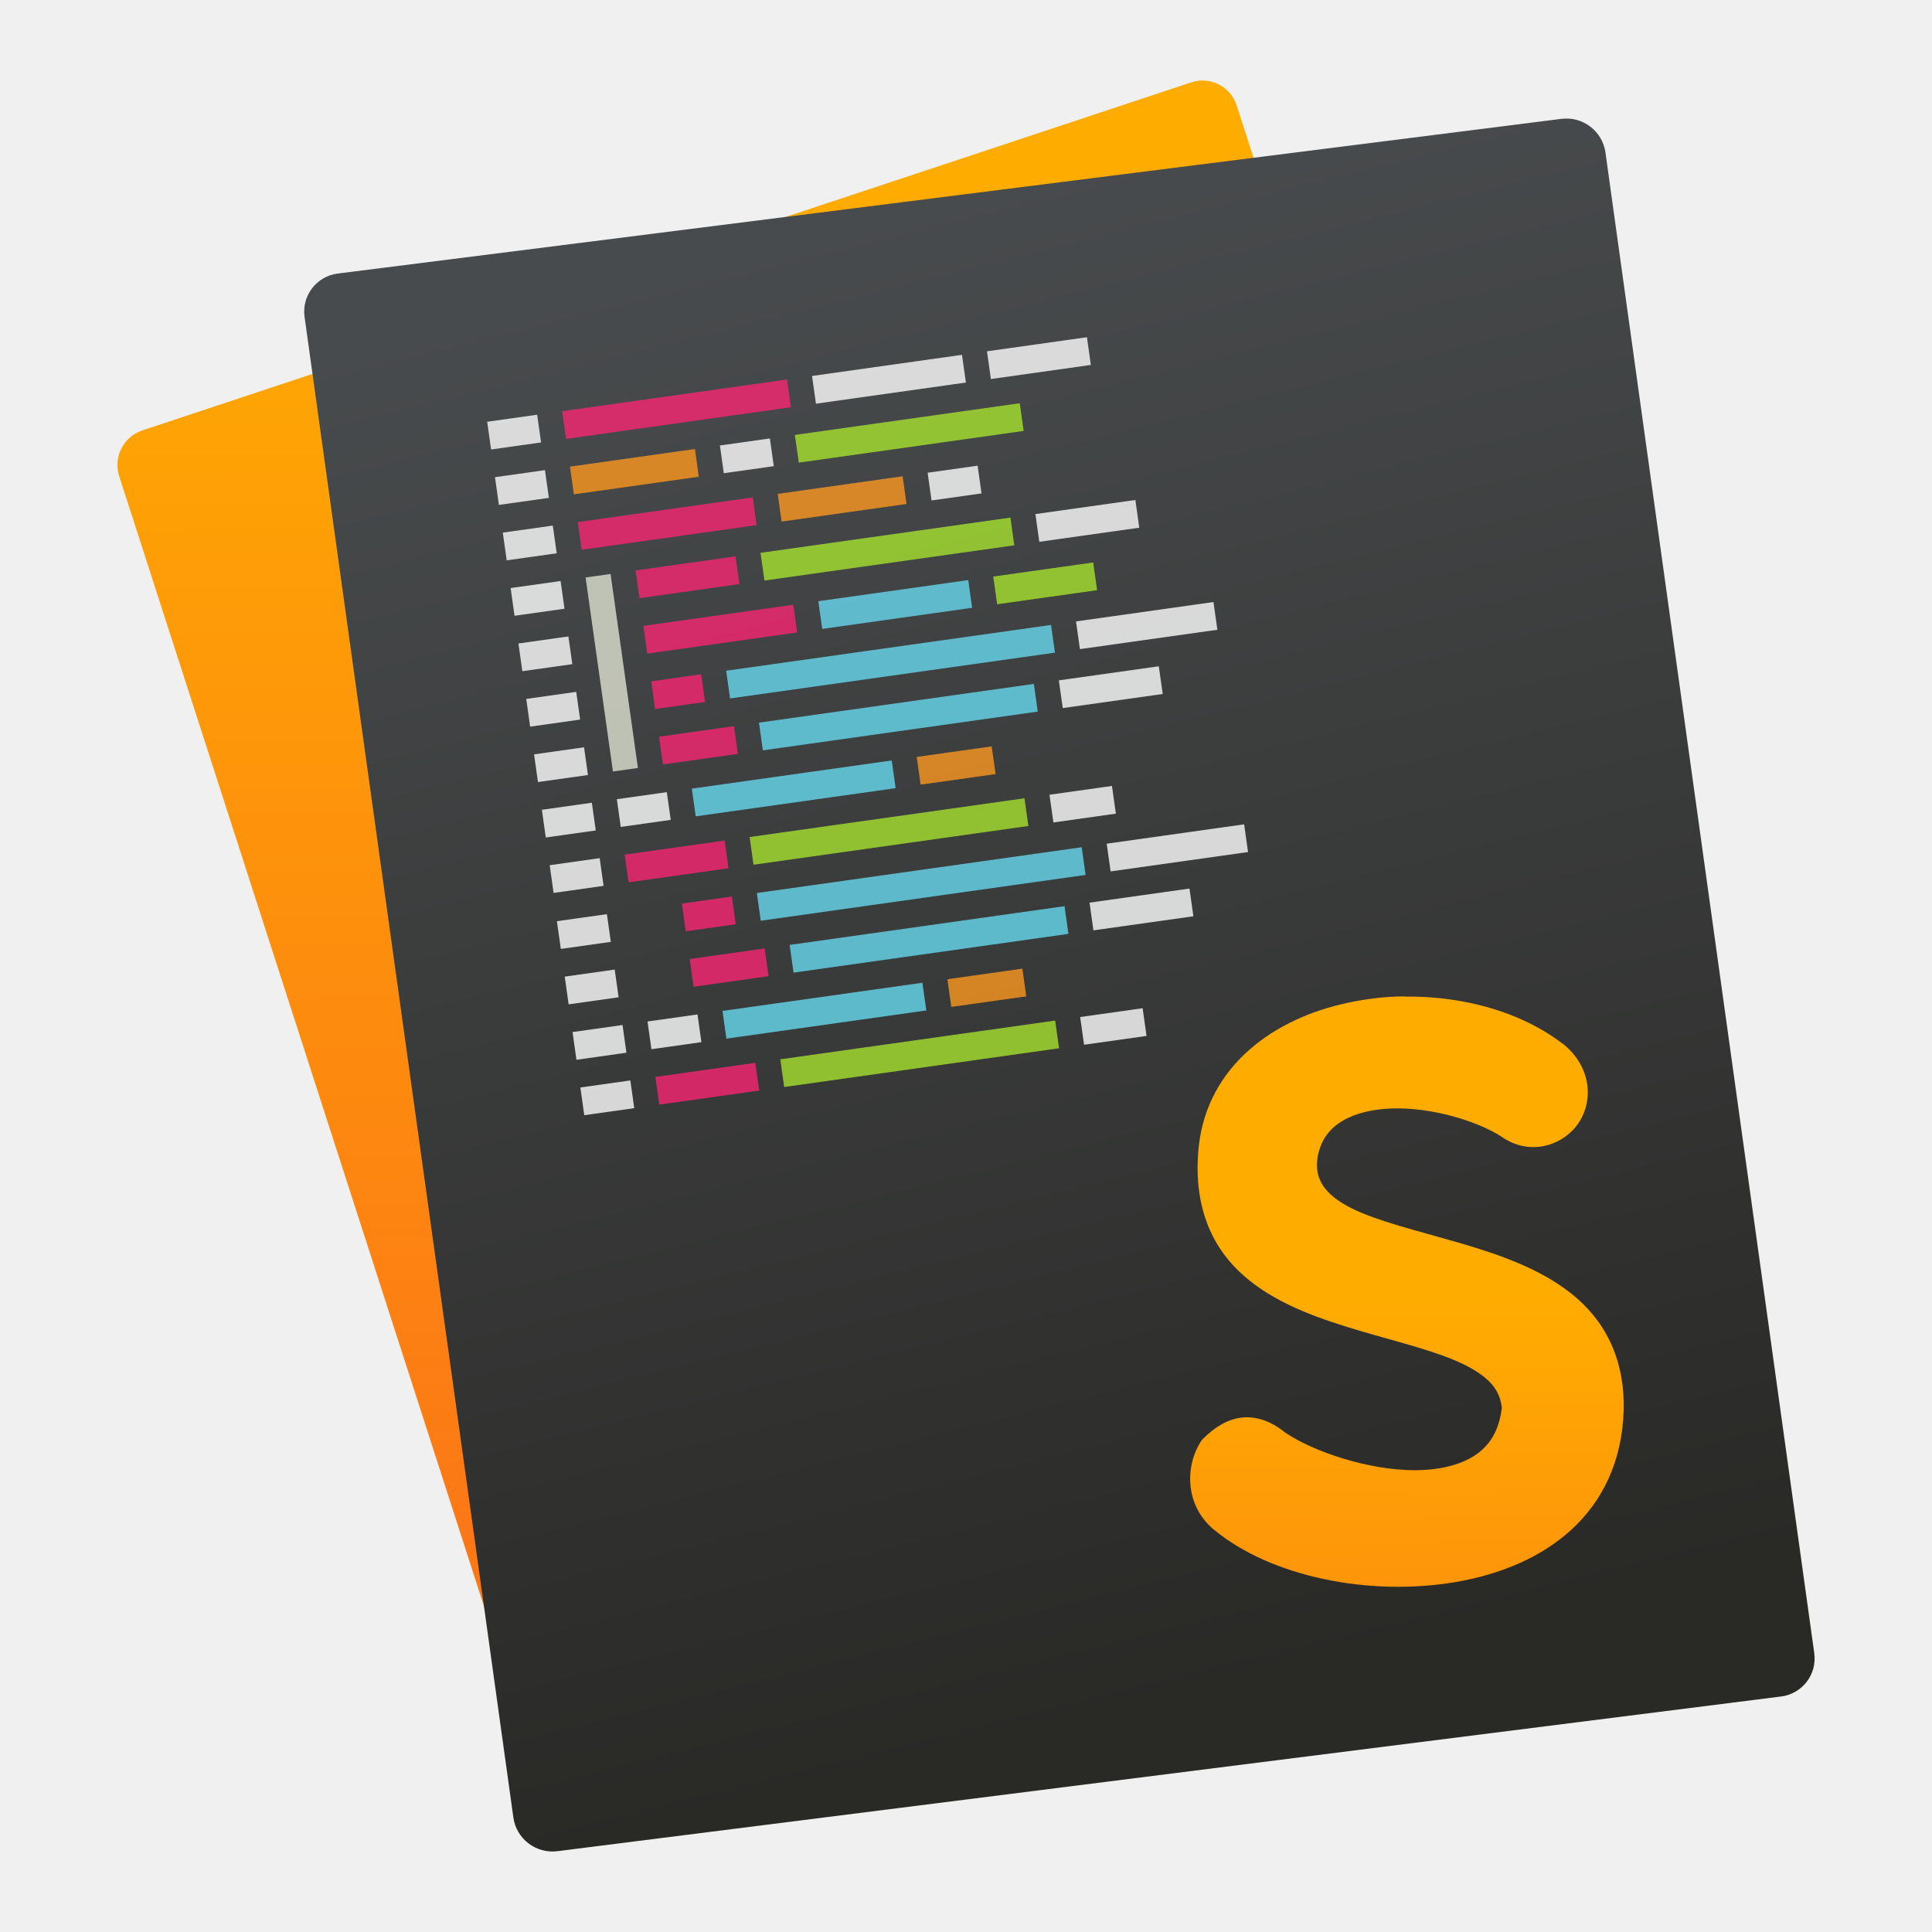
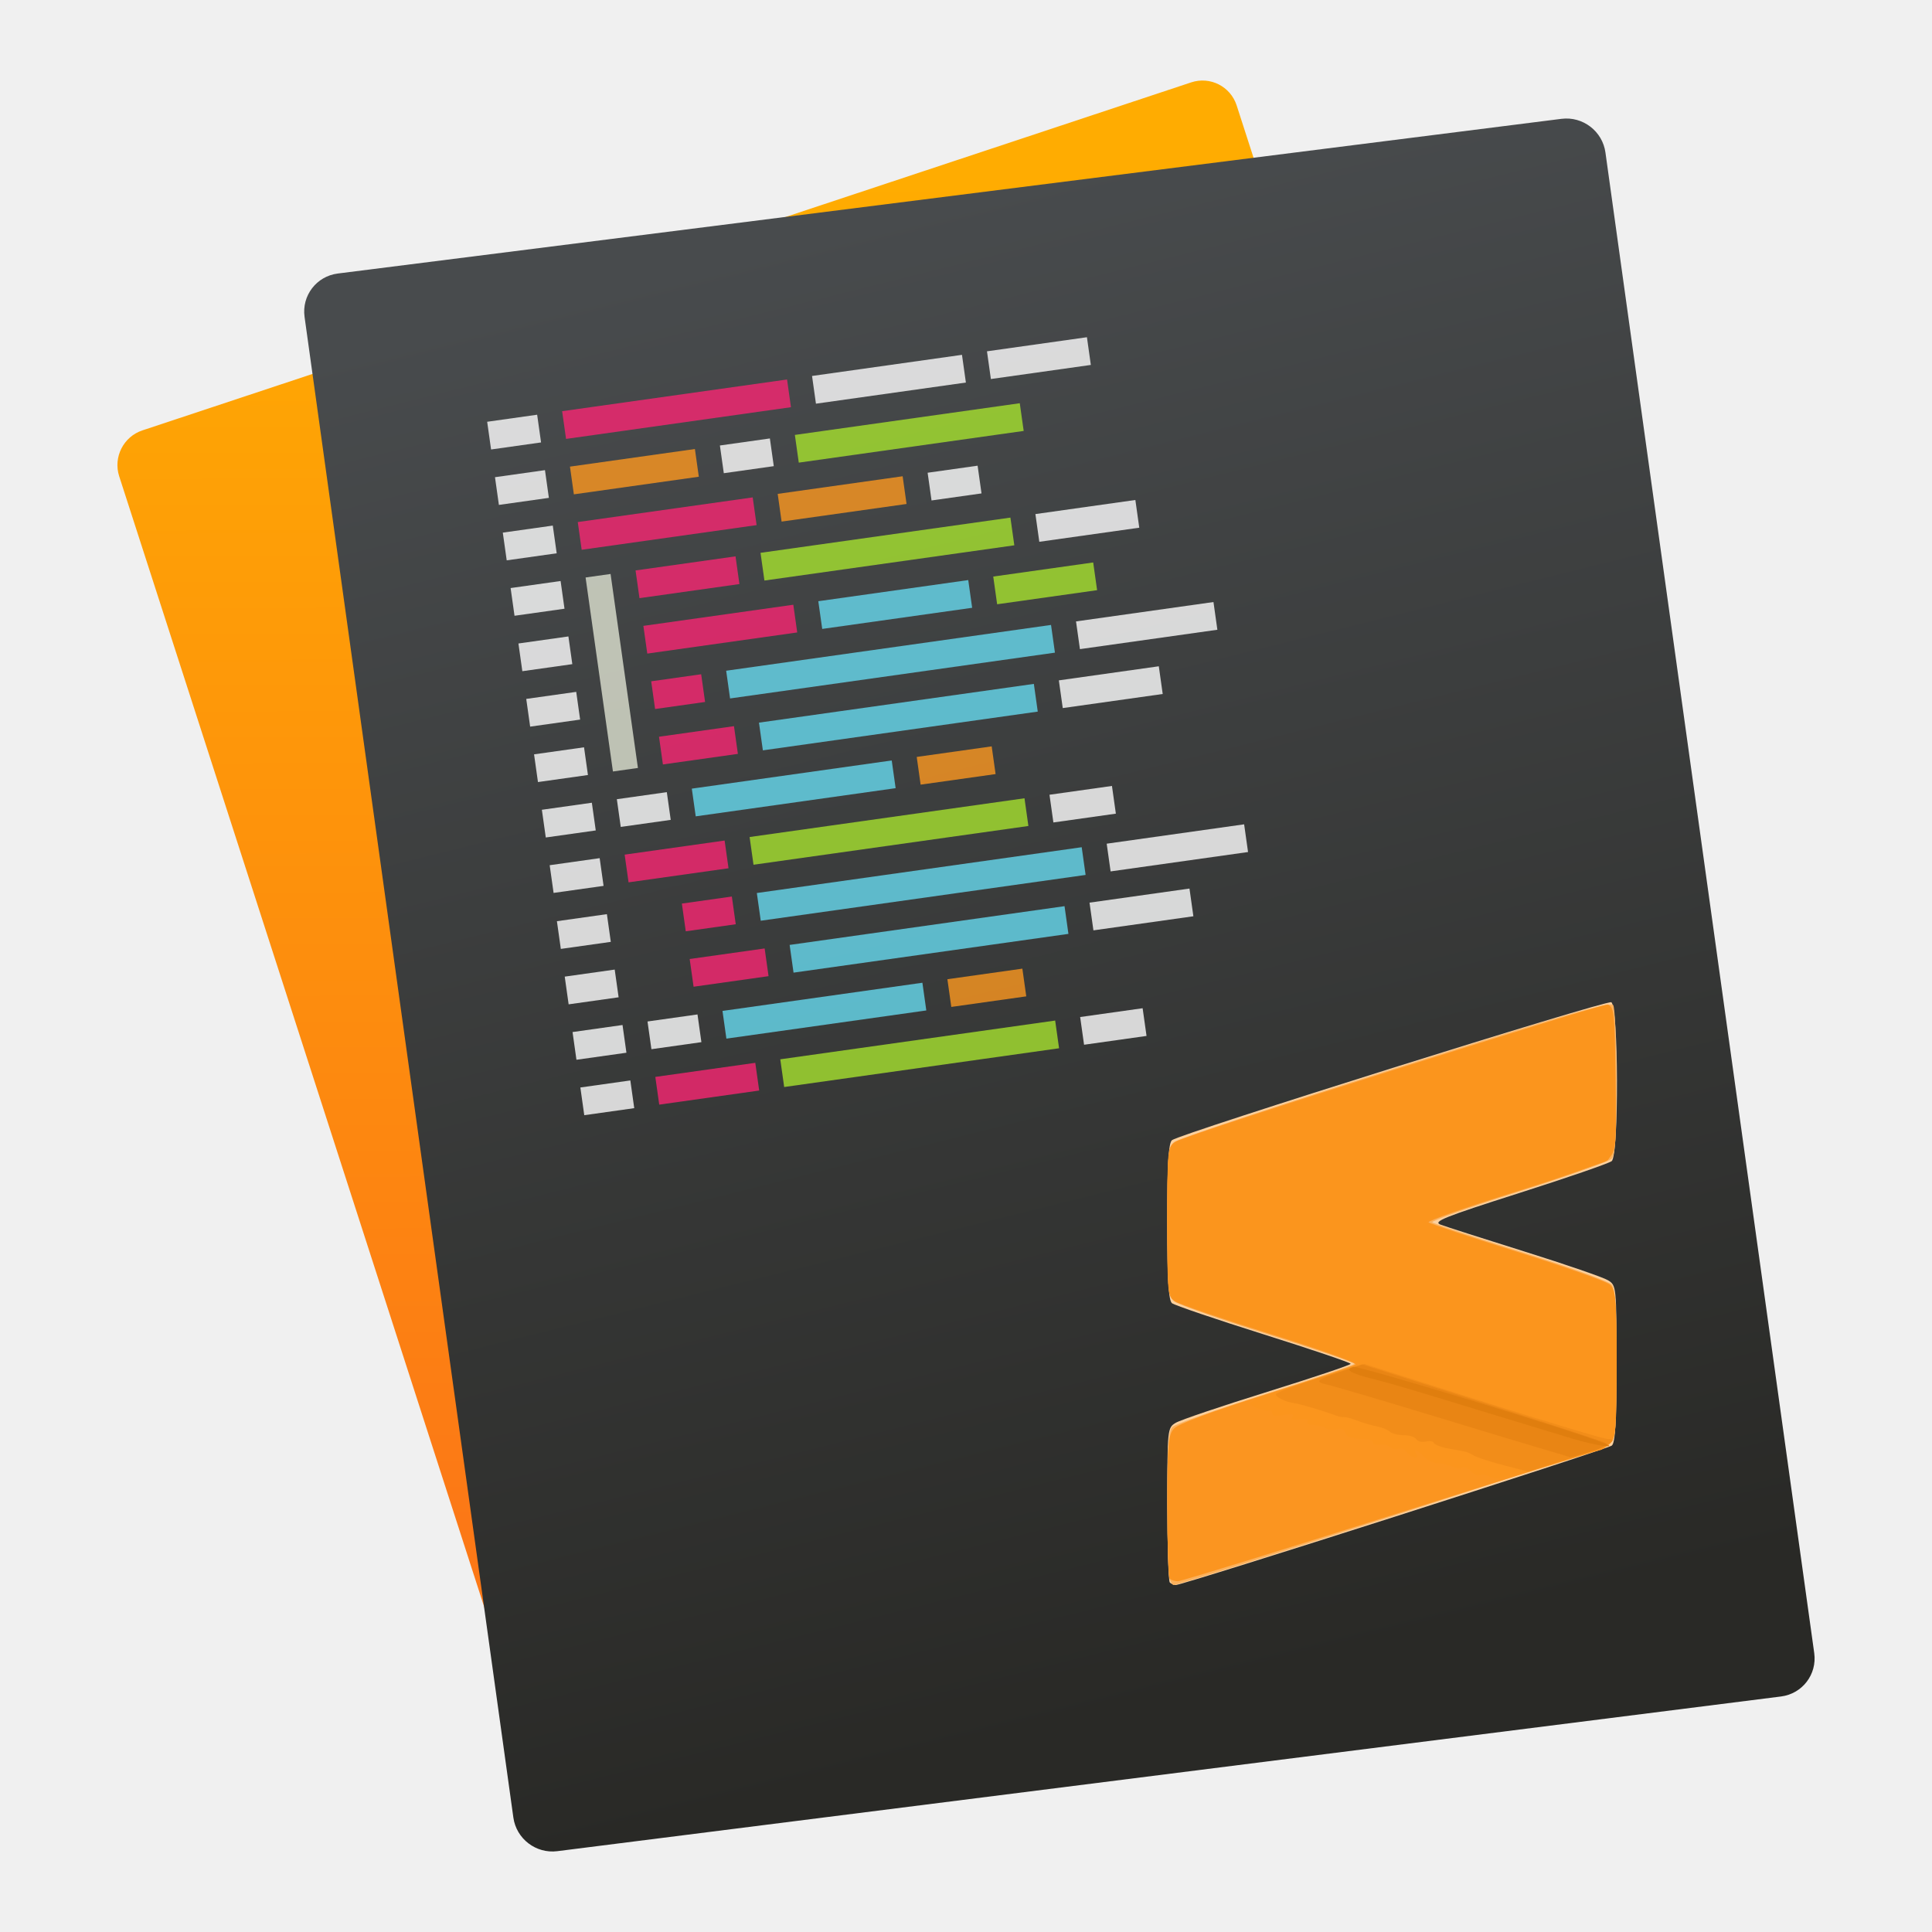
- <svg xmlns="http://www.w3.org/2000/svg" xmlns:xlink="http://www.w3.org/1999/xlink" height="48" width="48">
-   <linearGradient id="a">
+ <svg xmlns="http://www.w3.org/2000/svg" height="48" width="48">
+   <linearGradient id="a" gradientTransform="matrix(.3263408 0 0 .3219532 347.6641 -94.03881)" gradientUnits="userSpaceOnUse" x1="-989.666" x2="-1003.636" y1="433.284" y2="317.355">
+     <stop offset="0" stop-color="#292926" />
+     <stop offset="1" stop-color="#484b4d" />
+   </linearGradient>
+   <linearGradient id="b" gradientTransform="matrix(.3258716 0 0 .321561 357.8251 -24.9277)" gradientUnits="userSpaceOnUse" x1="-1092.912" x2="-1060.255" y1="203.099" y2="104.853">
    <stop offset="0" stop-color="#fc7816" />
    <stop offset="1" stop-color="#ffac01" />
  </linearGradient>
-   <linearGradient id="b" gradientTransform="matrix(.35601 0 0 .3512235 240.525 893.3375)" gradientUnits="userSpaceOnUse" x1="-989.666" x2="-1003.636" y1="433.284" y2="317.355">
-     <stop offset="0" stop-color="#292926" />
-     <stop offset="1" stop-color="#484b4d" />
-   </linearGradient>
-   <linearGradient id="c" gradientTransform="matrix(.3554981 0 0 .3507956 81.58351 925.4562)" gradientUnits="userSpaceOnUse" x1="-1092.912" x2="-1060.255" xlink:href="#a" y1="203.099" y2="104.853" />
-   <linearGradient id="d" gradientUnits="userSpaceOnUse" x1="37.736" x2="37.589" xlink:href="#a" y1="1056.54" y2="1039.025" />
-   <g transform="matrix(.916662 0 0 .916662 .366915 -920.1673)">
-     <rect fill="url(#c)" height="40.214" ry=".981" transform="matrix(.9491154 -.3149284 .3072073 .9516426 0 0)" width="31.911" x="-309.664" y="964.937" />
-     <rect fill="url(#b)" height="43.172" ry="1.054" transform="matrix(.9921044 -.1254148 .1378126 .9904583 0 0)" width="35.539" x="-131.754" y="1004.43" />
-     <g fill-rule="evenodd" transform="matrix(.6773144 -.09548014 .1058913 .7511684 -70.49409 256.4732)">
-       <g fill="#fff">
-         <path d="m-34.261 1005.781h2v 1h-2z" opacity=".8" />
-         <path d="m-34.261 1009.781h2v 1h-2z" opacity=".8" />
-         <path d="m-34.261 1007.781h2v 1h-2z" opacity=".8" />
-         <path d="m-34.261 1011.781h2v 1h-2z" opacity=".8" />
-         <path d="m-34.261 1015.781h2v 1h-2z" opacity=".8" />
-         <path d="m-34.261 1013.781h2v 1h-2z" opacity=".8" />
-         <path d="m-34.261 1017.781h2v 1h-2z" opacity=".8" />
-         <path d="m-34.261 1021.781h2v 1h-2z" opacity=".8" />
-         <path d="m-34.261 1019.781h2v 1h-2z" opacity=".8" />
-       </g>
-       <path d="m-31.261 1005.781h9v 1h-9z" fill="#f92672" opacity=".8" />
-       <path d="m-21.261 1005.781h6v 1h-6z" fill="#fff" opacity=".8" />
-       <path d="m-14.261 1005.781h4v 1h-4z" fill="#fff" opacity=".8" />
-       <path d="m-31.261 1007.781h5v1h-5z" fill="#fd971f" opacity=".8" />
-       <path d="m-25.261 1007.781h2v1h-2z" fill="#fff" opacity=".8" />
-       <path d="m-22.261 1007.781h9v 1h-9z" fill="#a6e22e" opacity=".8" />
-       <path d="m-31.261 1009.781h7v 1h-7z" fill="#f92672" opacity=".8" />
-       <path d="m-23.261 1009.781h5v 1h-5z" fill="#fd971f" opacity=".8" />
-       <path d="m-17.261 1009.781h2v 1h-2z" fill="#fff" opacity=".8" />
-       <path d="m-29.261 1011.781h4v 1h-4z" fill="#f92672" opacity=".8" />
-       <path d="m-24.261 1011.781h10v 1h-10z" fill="#a6e22e" opacity=".8" />
-       <path d="m-13.261 1011.781h4v 1h-4z" fill="#fff" opacity=".8" />
-       <path d="m-29.261 1013.781h6v 1h-6z" fill="#f92672" opacity=".8" />
-       <path d="m-22.261 1013.781h6v 1h-6z" fill="#66d9ef" opacity=".8" />
-       <path d="m-15.261 1013.781h4v 1h-4z" fill="#a6e22e" opacity=".8" />
-       <path d="m-29.261 1015.781h2v 1h-2z" fill="#f92672" opacity=".8" />
-       <path d="m-26.261 1015.781h13v 1h-13z" fill="#66d9ef" opacity=".8" />
-       <path d="m-12.261 1015.781h5.5v1h-5.5z" fill="#fff" opacity=".8" />
-       <path d="m-29.261 1017.781h3v 1h-3z" fill="#f92672" opacity=".8" />
-       <path d="m-25.261 1017.781h11v 1h-11z" fill="#66d9ef" opacity=".8" />
-       <path d="m-13.261 1017.781h4v 1h-4z" fill="#fff" opacity=".8" />
-       <rect fill="#fff" height="1" opacity=".8" ry="0" width="2" x="-31.261" y="1019.781" />
-       <path d="m-28.261 1019.781h8v 1h-8z" fill="#66d9ef" opacity=".8" />
-       <path d="m-19.261 1019.781h3v 1h-3z" fill="#fd971f" opacity=".8" />
-       <path d="m-31.261 1021.781h4v 1h-4z" fill="#f92672" opacity=".8" />
-       <path d="m-26.261 1021.781h11v 1h-11z" fill="#a6e22e" opacity=".8" />
-       <path d="m-14.261 1021.781h2.5v1h-2.5z" fill="#fff" opacity=".8" />
-       <path d="m-31.261 1011.781h1v7h-1z" fill="#faffeb" opacity=".679" />
-       <path d="m-34.287 1023.798h2v 1h-2z" fill="#fff" opacity=".8" />
-       <path d="m-34.287 1025.798h2v 1h-2z" fill="#fff" opacity=".8" />
-       <path d="m-34.287 1029.798h2v 1h-2z" fill="#fff" opacity=".8" />
-       <path d="m-34.287 1027.798h2v 1h-2z" fill="#fff" opacity=".8" />
-       <path d="m-29.287 1023.798h2v 1h-2z" fill="#f92672" opacity=".8" />
-       <path d="m-26.287 1023.798h13v 1h-13z" fill="#66d9ef" opacity=".8" />
-       <path d="m-12.287 1023.798h5.5v1h-5.5z" fill="#fff" opacity=".8" />
-       <path d="m-29.287 1025.798h3v 1h-3z" fill="#f92672" opacity=".8" />
-       <path d="m-25.287 1025.798h11v 1h-11z" fill="#66d9ef" opacity=".8" />
-       <path d="m-13.287 1025.798h4v 1h-4z" fill="#fff" opacity=".8" />
-       <rect fill="#fff" height="1" opacity=".8" ry="0" width="2" x="-31.287" y="1027.798" />
-       <path d="m-28.287 1027.798h8v 1h-8z" fill="#66d9ef" opacity=".8" />
-       <path d="m-19.287 1027.798h3v 1h-3z" fill="#fd971f" opacity=".8" />
-       <path d="m-31.287 1029.798h4v 1h-4z" fill="#f92672" opacity=".8" />
-       <path d="m-26.287 1029.798h11v 1h-11z" fill="#a6e22e" opacity=".8" />
-       <path d="m-14.287 1029.798h2.5v1h-2.5z" fill="#fff" opacity=".8" />
+   <rect fill="url(#b)" height="36.863" ry=".9" stroke-width=".917" transform="matrix(.9491154 -.3149284 .3072073 .9516426 0 0)" width="29.252" x="-.817" y="11.263" />
+   <rect fill="url(#a)" height="39.574" ry=".966" stroke-width=".917" transform="matrix(.9921044 -.1254148 .1378126 .9904583 0 0)" width="32.577" x="6.41" y="7.795" />
+   <g fill-rule="evenodd" transform="matrix(.6208683 -.08752302 .09706648 .6885675 -64.25234 -685.0681)">
+     <g fill="#fff">
+       <path d="m-34.261 1005.781h2v1h-2z" opacity=".8" />
+       <path d="m-34.261 1009.781h2v1h-2z" opacity=".8" />
+       <path d="m-34.261 1007.781h2v1h-2z" opacity=".8" />
+       <path d="m-34.261 1011.781h2v1h-2z" opacity=".8" />
+       <path d="m-34.261 1015.781h2v1h-2z" opacity=".8" />
+       <path d="m-34.261 1013.781h2v1h-2z" opacity=".8" />
+       <path d="m-34.261 1017.781h2v1h-2z" opacity=".8" />
+       <path d="m-34.261 1021.781h2v1h-2z" opacity=".8" />
+       <path d="m-34.261 1019.781h2v1h-2z" opacity=".8" />
    </g>
-     <path d="m37.677 1030.83c-.522 0-1.044.065-1.547.173-2.011.425-3.781 1.705-4.036 3.856-.168 1.538.287 2.644 1.067 3.403.78.758 1.847 1.183 2.914 1.516 1.068.333 2.144.576 2.938.908.397.167.719.355.938.569.209.205.32.431.354.723-.076.635-.335 1.032-.736 1.295-.41.268-.981.396-1.613.399-1.264 0-2.755-.497-3.532-1.027-.39-.314-.803-.449-1.192-.397-.396.052-.733.281-1.029.576l-.021.02-.018.025c-.452.678-.458 1.763.348 2.424h.002c1.53 1.262 4.197 1.814 6.557 1.407 1.181-.204 2.289-.655 3.121-1.418.833-.763 1.376-1.846 1.414-3.231.038-1.456-.554-2.483-1.426-3.172-.872-.69-2-1.071-3.09-1.387-1.09-.316-2.149-.567-2.858-.92-.354-.176-.613-.377-.764-.598-.149-.219-.21-.463-.152-.82.094-.455.326-.746.674-.953.349-.208.823-.318 1.344-.334 1.043-.032 2.264.32 2.959.762.739.527 1.625.267 2.057-.32.435-.592.418-1.542-.385-2.192h-.002-.004c-.76-.584-1.713-.968-2.729-1.152-.508-.092-1.031-.137-1.553-.129z" fill="url(#d)" />
+     <path d="m-31.261 1005.781h9v1h-9z" fill="#f92672" opacity=".8" />
+     <path d="m-21.261 1005.781h6v1h-6z" fill="#fff" opacity=".8" />
+     <path d="m-14.261 1005.781h4v1h-4z" fill="#fff" opacity=".8" />
+     <path d="m-31.261 1007.781h5v1h-5z" fill="#fd971f" opacity=".8" />
+     <path d="m-25.261 1007.781h2v1h-2z" fill="#fff" opacity=".8" />
+     <path d="m-22.261 1007.781h9v1h-9z" fill="#a6e22e" opacity=".8" />
+     <path d="m-31.261 1009.781h7v1h-7z" fill="#f92672" opacity=".8" />
+     <path d="m-23.261 1009.781h5v1h-5z" fill="#fd971f" opacity=".8" />
+     <path d="m-17.261 1009.781h2v1h-2z" fill="#fff" opacity=".8" />
+     <path d="m-29.261 1011.781h4v1h-4z" fill="#f92672" opacity=".8" />
+     <path d="m-24.261 1011.781h10v1h-10z" fill="#a6e22e" opacity=".8" />
+     <path d="m-13.261 1011.781h4v1h-4z" fill="#fff" opacity=".8" />
+     <path d="m-29.261 1013.781h6v1h-6z" fill="#f92672" opacity=".8" />
+     <path d="m-22.261 1013.781h6v1h-6z" fill="#66d9ef" opacity=".8" />
+     <path d="m-15.261 1013.781h4v1h-4z" fill="#a6e22e" opacity=".8" />
+     <path d="m-29.261 1015.781h2v1h-2z" fill="#f92672" opacity=".8" />
+     <path d="m-26.261 1015.781h13v1h-13z" fill="#66d9ef" opacity=".8" />
+     <path d="m-12.261 1015.781h5.5v1h-5.5z" fill="#fff" opacity=".8" />
+     <path d="m-29.261 1017.781h3v1h-3z" fill="#f92672" opacity=".8" />
+     <path d="m-25.261 1017.781h11v1h-11z" fill="#66d9ef" opacity=".8" />
+     <path d="m-13.261 1017.781h4v1h-4z" fill="#fff" opacity=".8" />
+     <rect fill="#fff" height="1" opacity=".8" ry="0" width="2" x="-31.261" y="1019.781" />
+     <path d="m-28.261 1019.781h8v1h-8z" fill="#66d9ef" opacity=".8" />
+     <path d="m-19.261 1019.781h3v1h-3z" fill="#fd971f" opacity=".8" />
+     <path d="m-31.261 1021.781h4v1h-4z" fill="#f92672" opacity=".8" />
+     <path d="m-26.261 1021.781h11v1h-11z" fill="#a6e22e" opacity=".8" />
+     <path d="m-14.261 1021.781h2.5v1h-2.5z" fill="#fff" opacity=".8" />
+     <path d="m-31.261 1011.781h1v7h-1z" fill="#faffeb" opacity=".679" />
+     <g fill="#fff">
+       <path d="m-34.287 1023.798h2v1h-2z" opacity=".8" />
+       <path d="m-34.287 1025.798h2v1h-2z" opacity=".8" />
+       <path d="m-34.287 1029.798h2v1h-2z" opacity=".8" />
+       <path d="m-34.287 1027.798h2v1h-2z" opacity=".8" />
+     </g>
+     <path d="m-29.287 1023.798h2v1h-2z" fill="#f92672" opacity=".8" />
+     <path d="m-26.287 1023.798h13v1h-13z" fill="#66d9ef" opacity=".8" />
+     <path d="m-12.287 1023.798h5.5v1h-5.5z" fill="#fff" opacity=".8" />
+     <path d="m-29.287 1025.798h3v1h-3z" fill="#f92672" opacity=".8" />
+     <path d="m-25.287 1025.798h11v1h-11z" fill="#66d9ef" opacity=".8" />
+     <path d="m-13.287 1025.798h4v1h-4z" fill="#fff" opacity=".8" />
+     <rect fill="#fff" height="1" opacity=".8" ry="0" width="2" x="-31.287" y="1027.798" />
+     <path d="m-28.287 1027.798h8v1h-8z" fill="#66d9ef" opacity=".8" />
+     <path d="m-19.287 1027.798h3v1h-3z" fill="#fd971f" opacity=".8" />
+     <path d="m-31.287 1029.798h4v1h-4z" fill="#f92672" opacity=".8" />
+     <path d="m-26.287 1029.798h11v1h-11z" fill="#a6e22e" opacity=".8" />
+     <path d="m-14.287 1029.798h2.5v1h-2.5z" fill="#fff" opacity=".8" />
+   </g>
+   <g stroke-width="1.333" transform="matrix(.06974993 0 0 .06978523 25.65344 23.18881)">
+     <path d="m48.889 231.111c-.489-.489-.889-13.075-.889-27.969 0-26.658.047-27.109 3-28.89 1.65-.995 16.34-5.959 32.644-11.031 16.304-5.072 29.654-9.555 29.667-9.962.012-.407-13.928-5.13-30.978-10.495-17.05-5.365-31.75-10.355-32.667-11.09-1.237-.991-1.667-8.471-1.667-29.009 0-20.524.431-28.025 1.667-29.035 2.79-2.279 154.446-49.874 156.458-49.102 2.619 1.005 2.78 54.393.17 56.559-.938.779-15.788 5.901-33 11.383-26.778 8.529-30.813 10.15-27.961 11.236 1.833.698 15.333 5.02 30 9.605 14.667 4.585 28.017 9.179 29.667 10.209 2.955 1.845 3 2.287 3 29.679 0 20.63-.43 28.157-1.667 29.167-1.631 1.332-152.733 49.632-155.269 49.632-.708 0-1.686-.4-2.175-.889z" fill="#fcd19f" />
+     <path d="m48.809 229.891c-.445-1.16-.809-13.417-.809-27.238 0-19.326.416-25.545 1.801-26.93.991-.991 15.979-6.283 33.308-11.762 17.329-5.478 31.518-10.301 31.532-10.717.014-.416-13.925-5.148-30.975-10.515-17.05-5.367-32.05-10.67-33.333-11.784-2.075-1.801-2.333-4.936-2.333-28.278 0-23.326.26-26.484 2.333-28.324 1.283-1.139 36.769-12.979 78.857-26.311 60.184-19.065 76.763-23.862 77.646-22.47.618.974 1.132 13.278 1.143 27.342.016 19.768-.39 25.982-1.788 27.38-.995.995-15.962 6.287-33.26 11.762-17.299 5.475-31.035 10.348-30.525 10.83.51.482 14.727 5.208 31.593 10.502 16.867 5.294 31.417 10.564 32.333 11.712 1.206 1.51 1.667 9.329 1.667 28.291 0 23.28-.26 26.436-2.333 28.275-1.754 1.557-152.406 50.343-155.458 50.343-.324 0-.954-.949-1.399-2.109z" fill="#fbb15c" />
+     <path d="m48.889 229.778c-.489-.489-.889-12.122-.889-25.852 0-21.887.288-25.286 2.333-27.585 1.49-1.674 13.414-6.103 33-12.256 16.867-5.299 31.129-10.078 31.694-10.62.565-.542-12.935-5.355-30-10.696-17.065-5.341-32.377-10.562-34.027-11.604-2.948-1.861-3-2.358-3-28.499 0-26.133.053-26.639 3-28.524 4.313-2.759 151.269-49.081 154.028-48.551 2.073.398 2.342 3.003 2.667 25.91.324 22.797.114 25.745-2 28.118-1.535 1.723-13.421 6.105-33.95 12.516-17.374 5.426-31.174 10.263-30.667 10.75.507.487 14.722 5.209 31.588 10.494 16.867 5.285 31.717 10.53 33 11.655 2.074 1.818 2.333 4.964 2.333 28.299 0 23.741-.233 26.465-2.438 28.46-1.341 1.214-2.916 2.207-3.499 2.207-.583 0-34.186 10.5-74.673 23.333-40.486 12.833-74.512 23.333-75.612 23.333-1.1 0-2.4-.4-2.889-.889z" fill="#fb9520" />
+     <path d="m162.662 193.331c-.965-.596-2.462-.812-3.328-.48-.866.332-2.338-.317-3.272-1.442-.934-1.125-2.259-1.699-2.944-1.276-.685.424-2.267.314-3.516-.243-1.248-.557-3.532-1.08-5.074-1.161-1.543-.081-3.836-1.179-5.095-2.438-2.518-2.518-4.061-3.052-2.766-.957 1.299 2.101-1.49 1.554-3.321-.652-.906-1.092-2.206-1.64-2.888-1.219-.682.422-1.964.192-2.849-.51-.885-.702-2.658-1.107-3.942-.899-1.283.208-2.333-.132-2.333-.755 0-.623-1.05-1.162-2.333-1.198-5.39-.151-6.924-.646-7.621-2.461-.423-1.103-1.63-1.573-2.844-1.107-1.16.445-2.805.373-3.655-.16-.85-.533-2.146-1.044-2.88-1.135-.733-.091-2.119-.257-3.079-.369-.96-.112-1.428-.716-1.04-1.344.388-.627-.866-.84-2.786-.473-2.381.455-3.195.188-2.56-.839.651-1.054-.291-1.262-3.135-.693-2.701.54-4.066.283-4.066-.765 0-.868-.45-1.301-1-.962s-2.8-.135-5-1.053c-3.884-1.621-3.42-1.856 16-8.106 11-3.54 20.443-6.804 20.984-7.252.541-.448-14.052-5.562-32.428-11.363-22.591-7.132-33.813-11.297-34.651-12.862-.681-1.273-1.239-13.46-1.239-27.082 0-22.823.202-24.94 2.575-26.972 2.389-2.045 150.36-49.769 154.313-49.769 1.425 0 1.779 5.426 1.779 27.286 0 24.645-.226 27.402-2.333 28.477-1.283.655-16.283 5.575-33.333 10.934-17.05 5.359-31 10.119-31 10.578 0 .459 14.245 5.309 31.656 10.779 17.411 5.47 32.711 10.995 34 12.279 2.068 2.059 2.344 5.243 2.344 27.088 0 14.191-.577 25.833-1.353 27.282-.923 1.724-6.751 4.218-18.333 7.845-19.716 6.174-23.261 6.927-25.651 5.449z" fill="#fb951d" />
+     <path d="m167.788 189.358c-4.769-1.241-9.523-2.787-10.563-3.436-1.04-.649-2.492-1.292-3.225-1.429-.733-.137-3.433-.635-6-1.108-2.567-.473-4.845-1.364-5.064-1.981-.218-.617-1.501-.833-2.85-.48s-2.855-.011-3.348-.808c-.493-.797-2.54-1.449-4.55-1.449-2.01 0-4.225-.564-4.921-1.254-.697-.689-2.767-1.534-4.6-1.877-1.833-.343-5.004-1.272-7.046-2.064-2.042-.792-4.142-1.352-4.667-1.244-.525.108-1.854-.153-2.954-.581-3.769-1.464-12.666-4.109-14.667-4.359-3.052-.382-6.667-2.123-6.667-3.212 0-.535 7.08-3.182 15.733-5.883l15.733-4.911 42.123 13.359c23.168 7.347 43.208 13.359 44.534 13.359 5.119 0-.771 2.963-14.391 7.238l-13.939 4.376z" fill="#f28d19" />
+     <path d="m183.333 184.039c-7.476-2.185-20.088-5.986-40.667-12.256-17.849-5.438-35.416-10.612-37.847-11.147-4.446-.977-3.791-1.622 4.492-4.419l8.127-2.745 42.281 13.416c23.254 7.379 43.151 13.888 44.214 14.466 1.336.726-.283 1.709-5.242 3.181-3.947 1.172-7.217 2.066-7.267 1.986-.05-.08-3.691-1.197-8.091-2.483z" fill="#e98514" />
+     <path d="m192 179.815c-4.767-1.456-12.567-3.828-17.333-5.27-4.767-1.442-11.367-3.448-14.667-4.459-26.211-8.026-32.915-10.003-39.218-11.569-7.582-1.883-9.766-3.283-6.468-4.145 1.972-.516 77.731 22.535 89.686 27.288 4.973 1.977-4.009.596-12-1.846z" fill="#e07e0e" />
  </g>
</svg>
